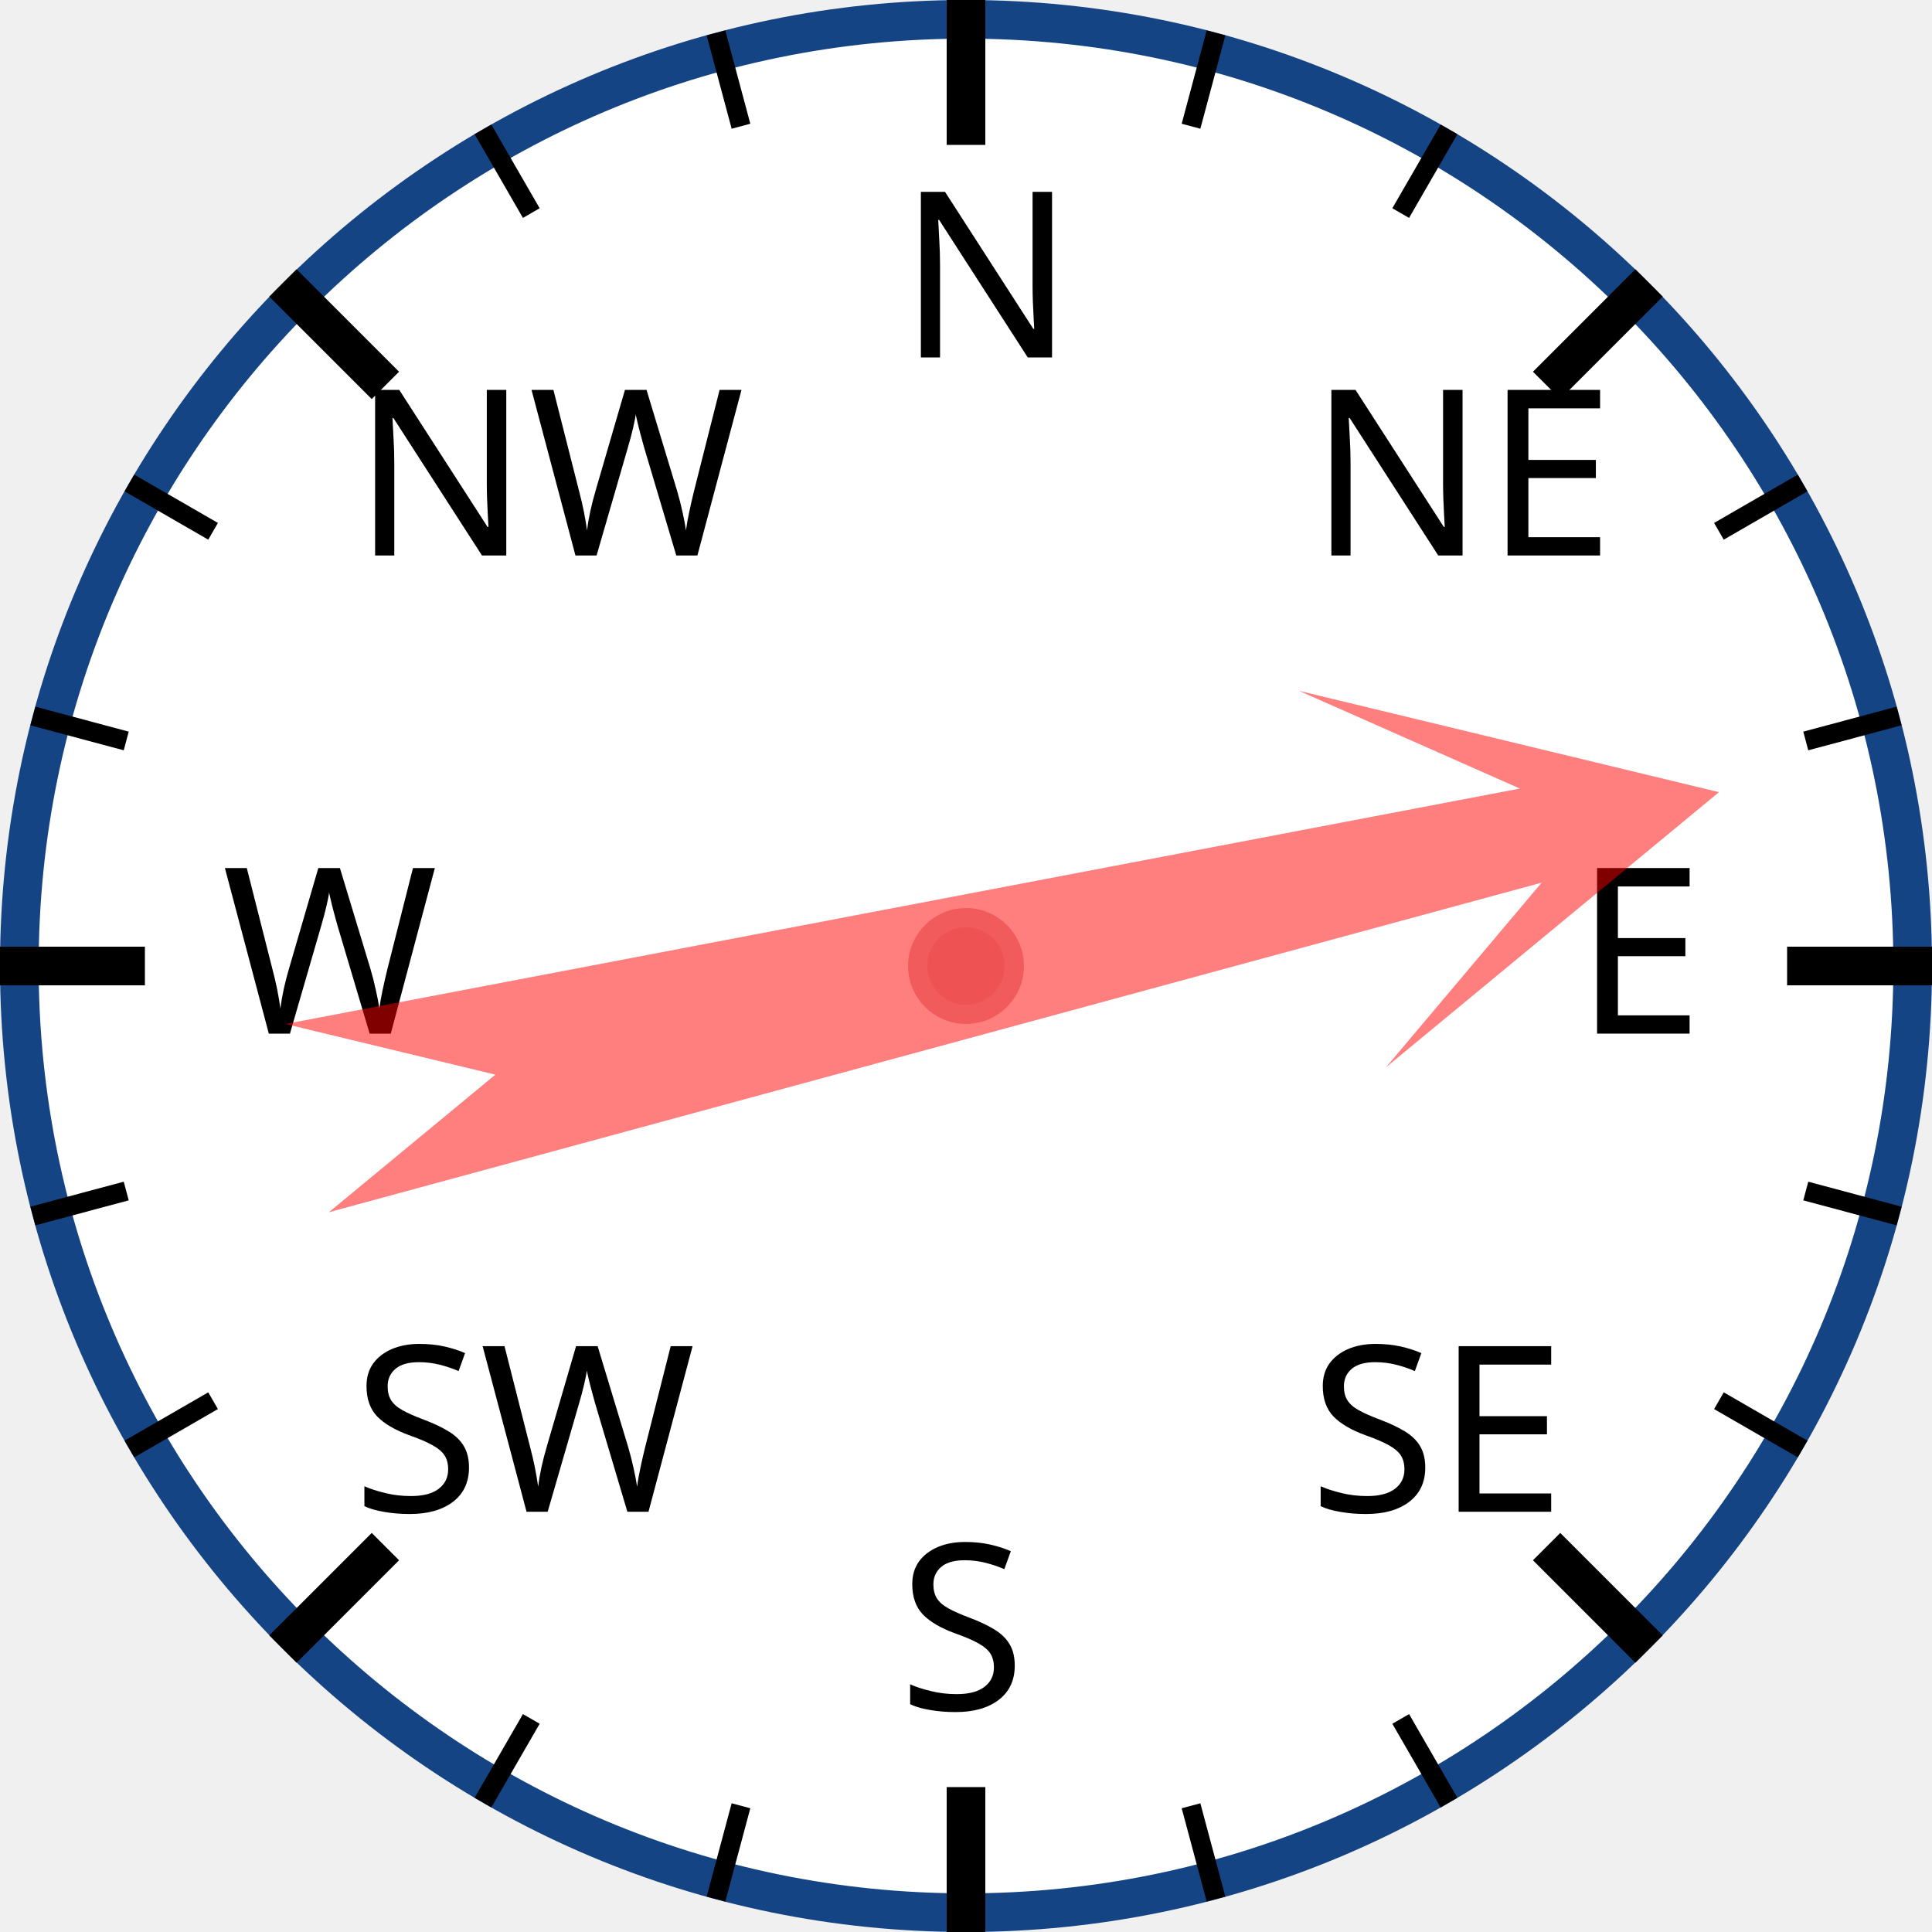
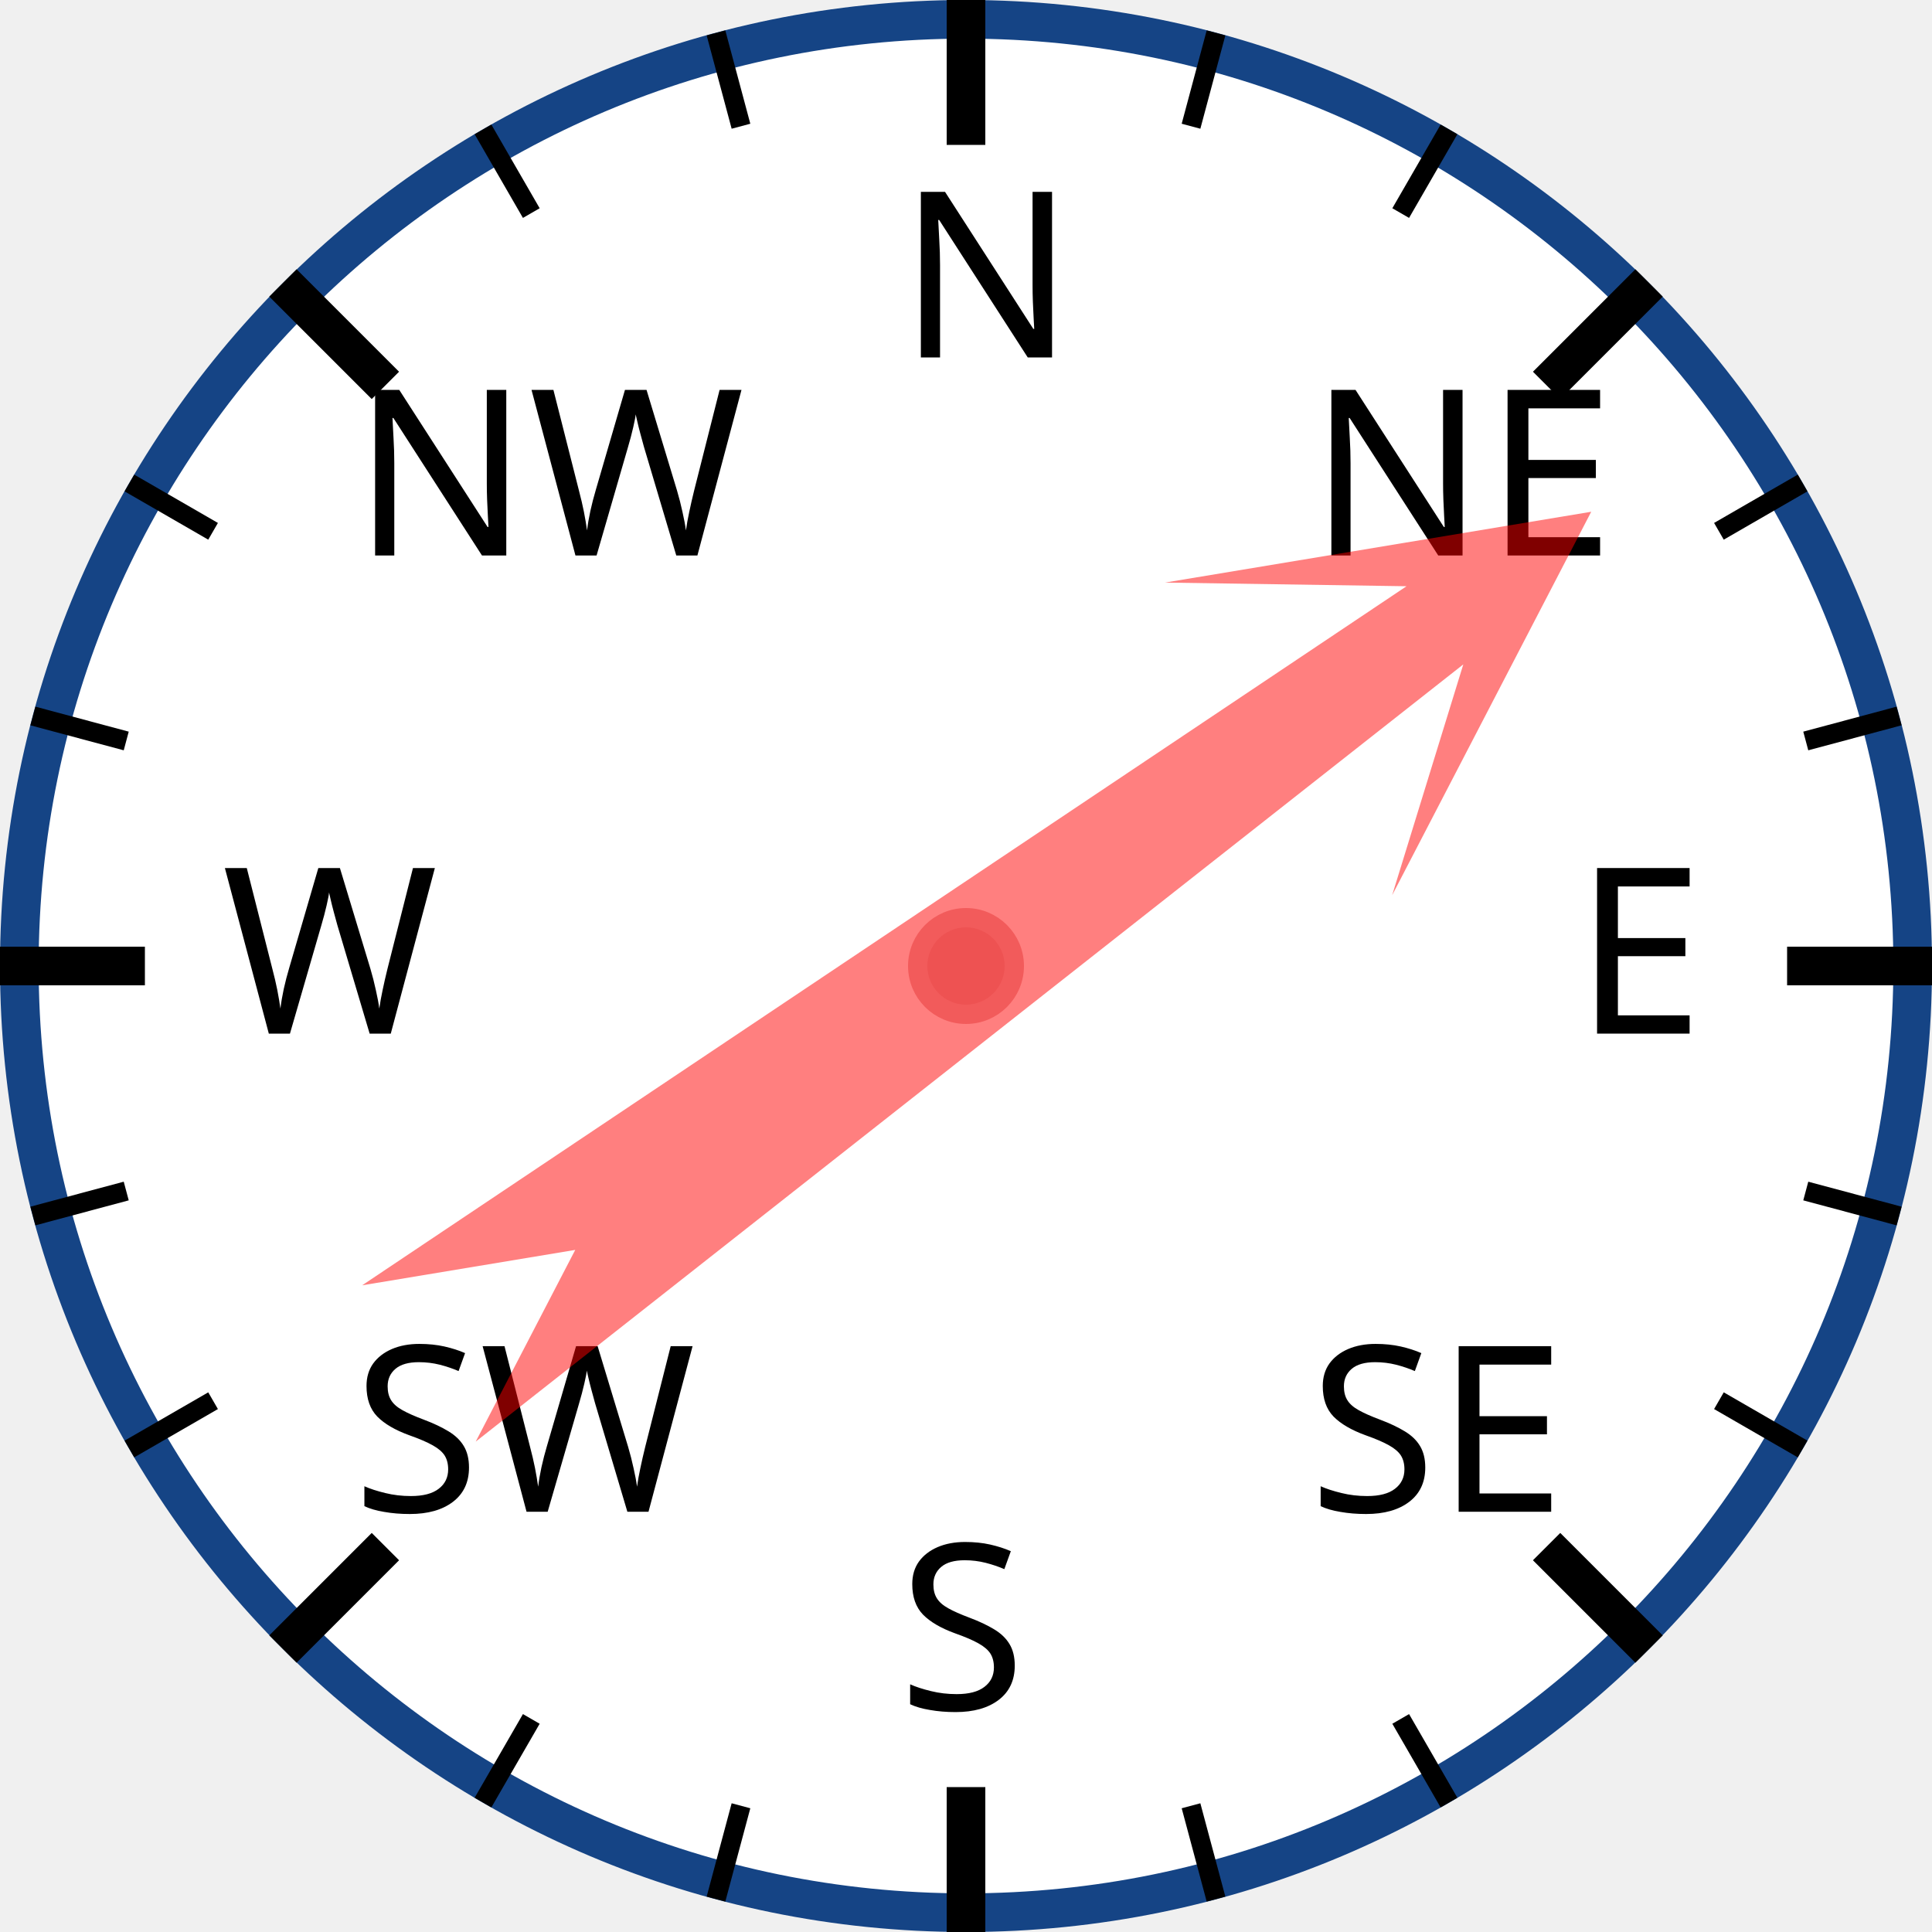
<svg xmlns="http://www.w3.org/2000/svg" width="120px" height="120px" viewBox="0 0 200 200">
  <circle cx="100" cy="100" r="98" style="fill: white; stroke: #154485; stroke-width: 4;" />
  <text x="93.0" y="37.0" style="font-family: sans-serif; font-size: 18pt;">N</text>
  <line x1="100.0" y1="0.0" x2="100.0" y2="15.0" style="stroke: black; stroke-width: 4;" />
  <line x1="74.118" y1="3.407" x2="76.706" y2="13.067" style="stroke: black; stroke-width: 2;" />
  <line x1="50" y1="13.397" x2="55" y2="22.058" style="stroke: black; stroke-width: 2;" />
  <text x="36.503" y="57.503" style="font-family: sans-serif; font-size: 18pt;">NW</text>
  <line x1="29.289" y1="29.289" x2="39.896" y2="39.896" style="stroke: black; stroke-width: 4;" />
  <line x1="13.397" y1="50" x2="22.058" y2="55" style="stroke: black; stroke-width: 2;" />
  <line x1="3.407" y1="74.118" x2="13.067" y2="76.706" style="stroke: black; stroke-width: 2;" />
  <text x="23.0" y="107.0" style="font-family: sans-serif; font-size: 18pt;">W</text>
  <line x1="0.0" y1="100.0" x2="15.0" y2="100.0" style="stroke: black; stroke-width: 4;" />
  <line x1="3.407" y1="125.882" x2="13.067" y2="123.294" style="stroke: black; stroke-width: 2;" />
  <line x1="13.397" y1="150" x2="22.058" y2="145" style="stroke: black; stroke-width: 2;" />
  <text x="36.503" y="156.497" style="font-family: sans-serif; font-size: 18pt;">SW</text>
  <line x1="29.289" y1="170.711" x2="39.896" y2="160.104" style="stroke: black; stroke-width: 4;" />
  <line x1="50" y1="186.603" x2="55" y2="177.942" style="stroke: black; stroke-width: 2;" />
  <line x1="74.118" y1="196.593" x2="76.706" y2="186.933" style="stroke: black; stroke-width: 2;" />
  <text x="93" y="177.0" style="font-family: sans-serif; font-size: 18pt;">S</text>
  <line x1="100" y1="200.0" x2="100" y2="185.0" style="stroke: black; stroke-width: 4;" />
  <line x1="125.882" y1="196.593" x2="123.294" y2="186.933" style="stroke: black; stroke-width: 2;" />
  <line x1="150.0" y1="186.603" x2="145.0" y2="177.942" style="stroke: black; stroke-width: 2;" />
  <text x="135.497" y="156.497" style="font-family: sans-serif; font-size: 18pt;">SE</text>
  <line x1="170.711" y1="170.711" x2="160.104" y2="160.104" style="stroke: black; stroke-width: 4;" />
  <line x1="186.603" y1="150" x2="177.942" y2="145" style="stroke: black; stroke-width: 2;" />
  <line x1="196.593" y1="125.882" x2="186.933" y2="123.294" style="stroke: black; stroke-width: 2;" />
  <text x="163.0" y="107" style="font-family: sans-serif; font-size: 18pt;">E</text>
  <line x1="200.0" y1="100" x2="185.0" y2="100" style="stroke: black; stroke-width: 4;" />
  <line x1="196.593" y1="74.118" x2="186.933" y2="76.706" style="stroke: black; stroke-width: 2;" />
  <line x1="186.603" y1="50" x2="177.942" y2="55" style="stroke: black; stroke-width: 2;" />
  <text x="135.497" y="57.503" style="font-family: sans-serif; font-size: 18pt;">NE</text>
  <line x1="170.711" y1="29.289" x2="160.104" y2="39.896" style="stroke: black; stroke-width: 4;" />
  <line x1="150" y1="13.397" x2="145" y2="22.058" style="stroke: black; stroke-width: 2;" />
  <line x1="125.882" y1="3.407" x2="123.294" y2="13.067" style="stroke: black; stroke-width: 2;" />
-   <polygon points="100 20 120 60 105 40 110 170 100 150 90 170 95 40 80 60" style="fill: red; fill-opacity: 0.5;" transform="rotate(77,100,100)" />
+   <polygon points="100 20 120 60 105 40 110 170 100 150 90 170 95 40 80 60" style="fill: red; fill-opacity: 0.5;" transform="rotate(54,100,100)" />
  <circle cx="100" cy="100" r="5" style="fill: #EE5252; stroke: #F25B5B; stroke-width: 2;" />
</svg>
